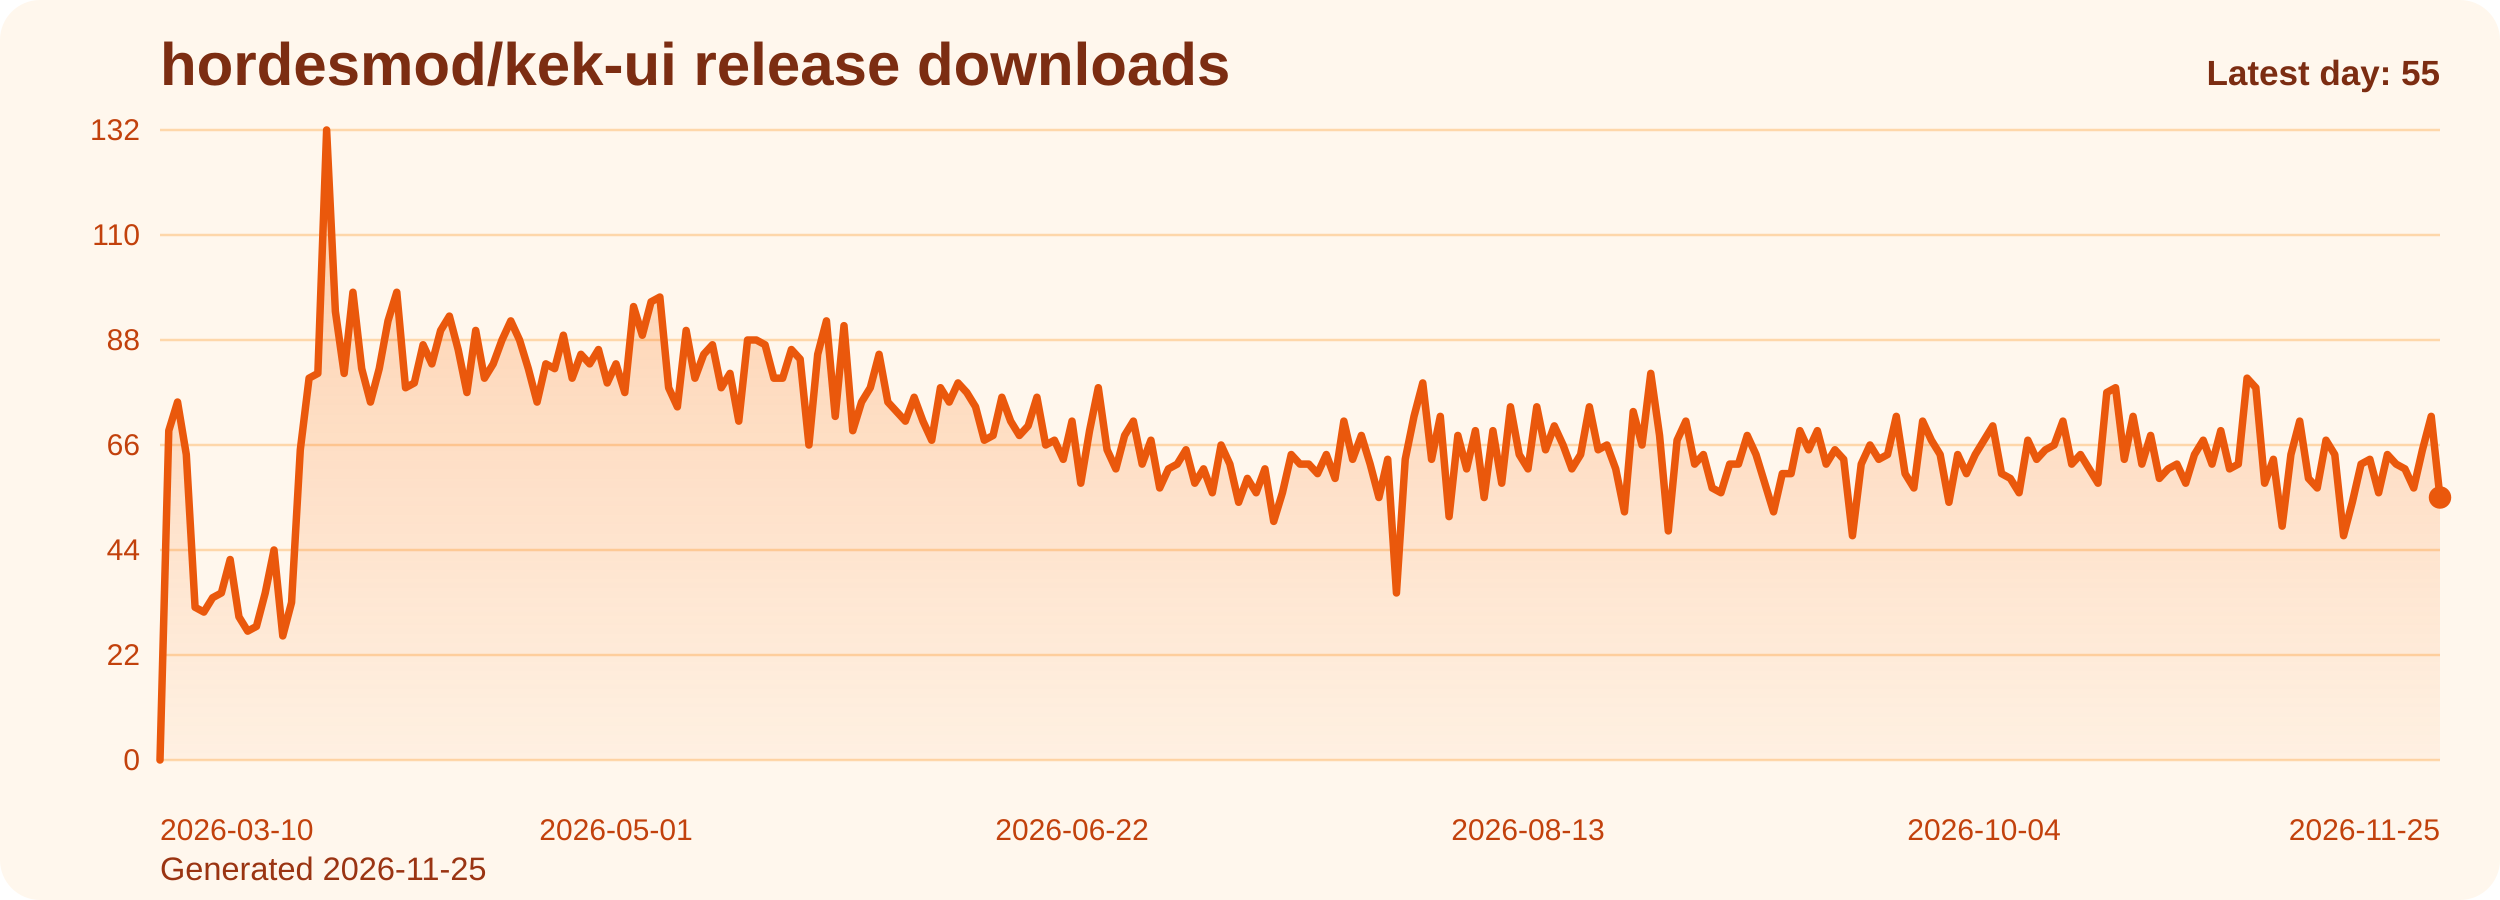
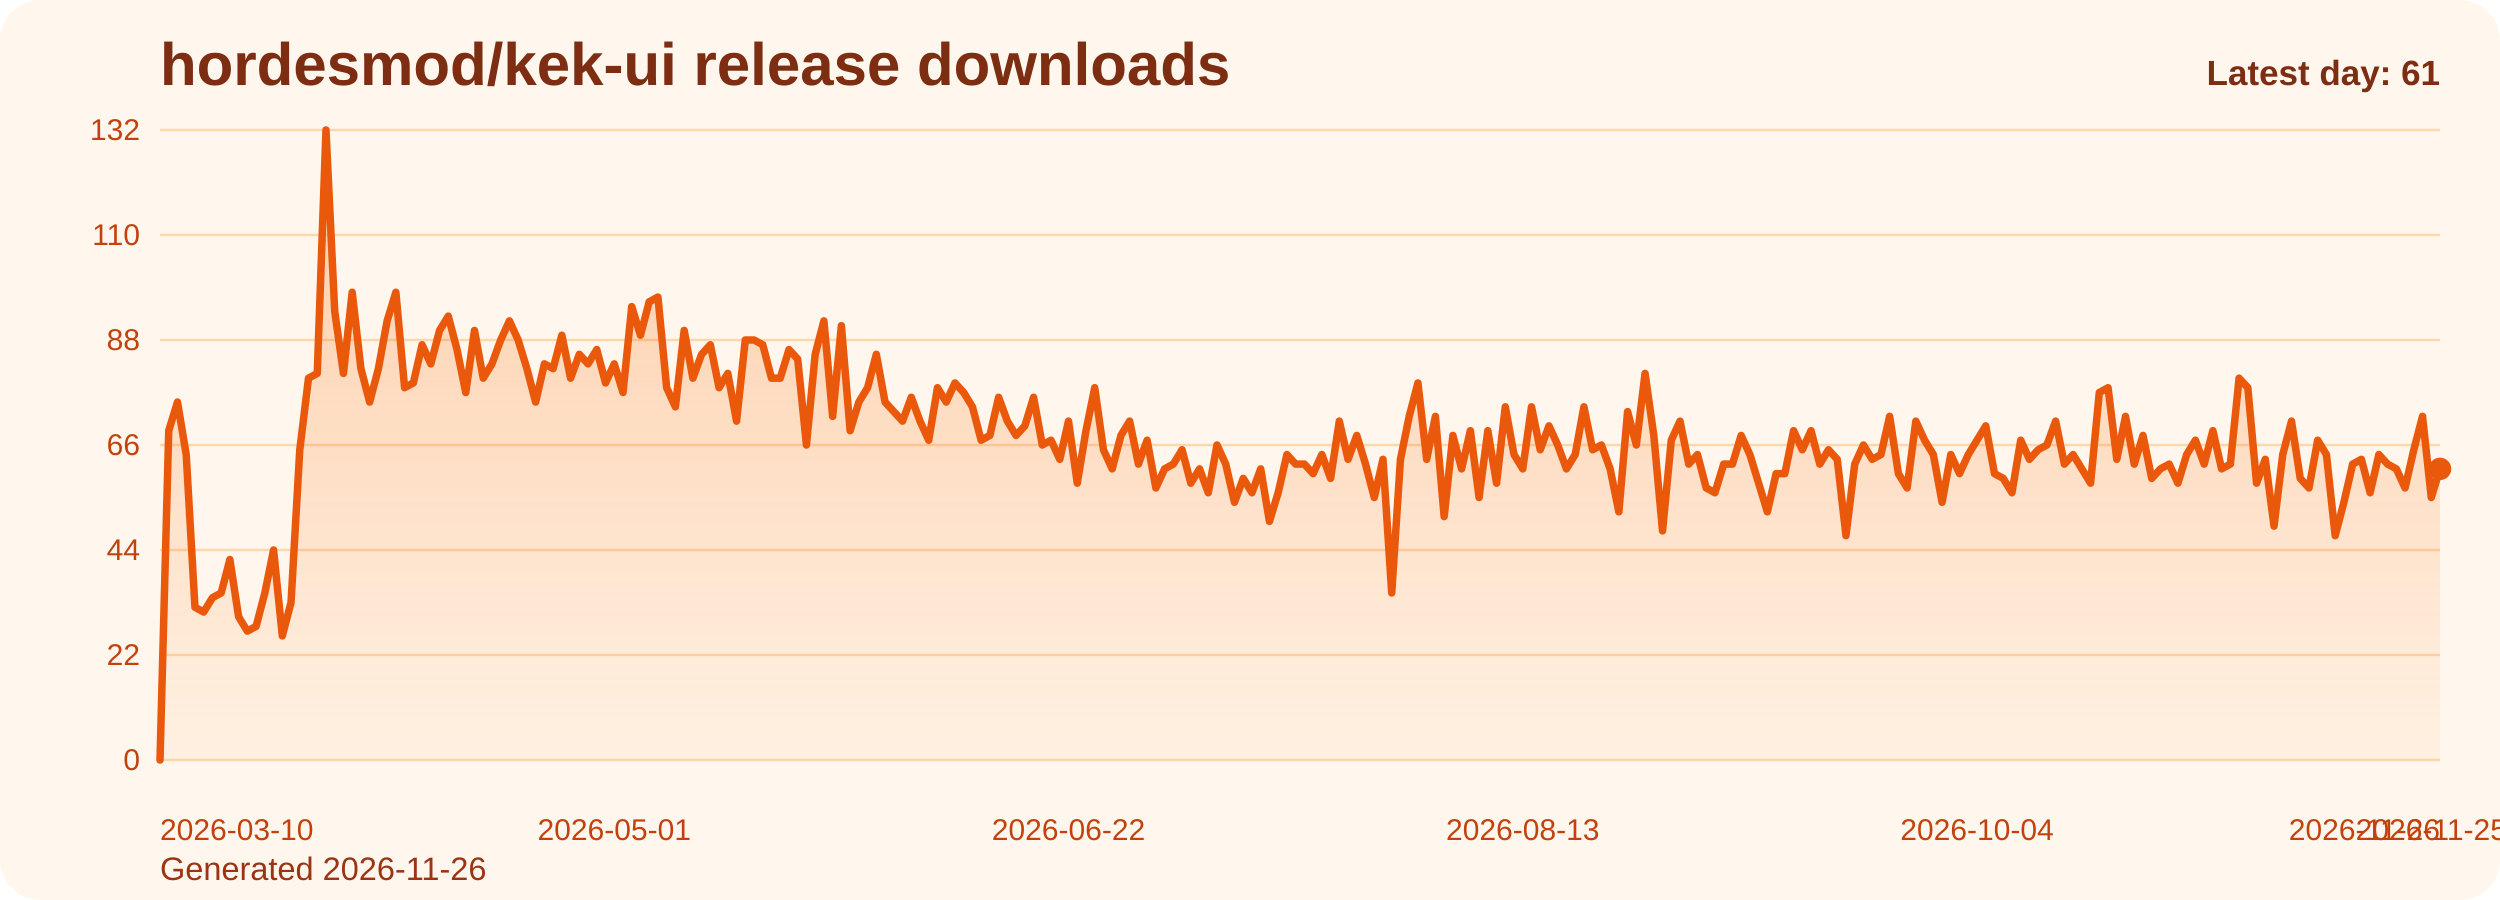
<svg xmlns="http://www.w3.org/2000/svg" viewBox="0 0 1000 360" role="img" aria-label="hordesmod/kek-ui release downloads chart">
  <defs>
    <linearGradient id="fill-daily-orange" x1="0" y1="0" x2="0" y2="1">
      <stop offset="0%" stop-color="#f97316" stop-opacity="0.32" />
      <stop offset="100%" stop-color="#f97316" stop-opacity="0.05" />
    </linearGradient>
    <style>
      .bg { fill: #fff7ed; }
      .title { font: 700 24px Arial, sans-serif; fill: #7c2d12; }
      .sub { font: 400 13px Arial, sans-serif; fill: #9a3412; }
      .grid { stroke: #fed7aa; stroke-width: 1; }
      .axis { font: 400 12px Arial, sans-serif; fill: #c2410c; }
      .line { fill: none; stroke: #ea580c; stroke-width: 3; stroke-linecap: round; stroke-linejoin: round; }
      .dot { fill: #ea580c; }
      .value { font: 600 11px Arial, sans-serif; fill: #9a3412; }
      .latest { font: 700 14px Arial, sans-serif; fill: #7c2d12; }
    </style>
  </defs>
  <rect class="bg" x="0" y="0" width="1000" height="360" rx="16" />
  <text class="title" x="64" y="34">hordesmod/kek-ui release downloads</text>
-   <text class="sub" x="64" y="352">Generated 2026-11-25</text>
+   <text class="sub" x="64" y="352">Generated 2026-11-26</text>
  <line x1="64" y1="52.00" x2="976" y2="52.00" class="grid" />
  <text x="56" y="56.00" text-anchor="end" class="axis">132</text>
  <line x1="64" y1="94.00" x2="976" y2="94.00" class="grid" />
  <text x="56" y="98.00" text-anchor="end" class="axis">110</text>
  <line x1="64" y1="136.00" x2="976" y2="136.00" class="grid" />
  <text x="56" y="140.00" text-anchor="end" class="axis">88</text>
  <line x1="64" y1="178.00" x2="976" y2="178.00" class="grid" />
  <text x="56" y="182.00" text-anchor="end" class="axis">66</text>
  <line x1="64" y1="220.00" x2="976" y2="220.00" class="grid" />
  <text x="56" y="224.00" text-anchor="end" class="axis">44</text>
  <line x1="64" y1="262.00" x2="976" y2="262.00" class="grid" />
  <text x="56" y="266.00" text-anchor="end" class="axis">22</text>
  <line x1="64" y1="304.00" x2="976" y2="304.00" class="grid" />
  <text x="56" y="308.00" text-anchor="end" class="axis">0</text>
-   <path d="M 64.00 304 L 64.00 304.00 L 67.51 172.27 L 71.02 160.82 L 74.52 181.82 L 78.03 242.91 L 81.54 244.82 L 85.05 239.09 L 88.55 237.18 L 92.06 223.82 L 95.57 246.73 L 99.08 252.45 L 102.58 250.55 L 106.09 237.18 L 109.60 220.00 L 113.11 254.36 L 116.62 241.00 L 120.12 179.91 L 123.63 151.27 L 127.14 149.36 L 130.65 52.00 L 134.15 124.55 L 137.66 149.36 L 141.17 116.91 L 144.68 147.45 L 148.18 160.82 L 151.69 147.45 L 155.20 128.36 L 158.71 116.91 L 162.22 155.09 L 165.72 153.18 L 169.23 137.91 L 172.74 145.55 L 176.25 132.18 L 179.75 126.45 L 183.26 139.82 L 186.77 157.00 L 190.28 132.18 L 193.78 151.27 L 197.29 145.55 L 200.80 136.00 L 204.31 128.36 L 207.82 136.00 L 211.32 147.45 L 214.83 160.82 L 218.34 145.55 L 221.85 147.45 L 225.35 134.09 L 228.86 151.27 L 232.37 141.73 L 235.88 145.55 L 239.38 139.82 L 242.89 153.18 L 246.40 145.55 L 249.91 157.00 L 253.42 122.64 L 256.92 134.09 L 260.43 120.73 L 263.94 118.82 L 267.45 155.09 L 270.95 162.73 L 274.46 132.18 L 277.97 151.27 L 281.48 141.73 L 284.98 137.91 L 288.49 155.09 L 292.00 149.36 L 295.51 168.45 L 299.02 136.00 L 302.52 136.00 L 306.03 137.91 L 309.54 151.27 L 313.05 151.27 L 316.55 139.82 L 320.06 143.64 L 323.57 178.00 L 327.08 141.73 L 330.58 128.36 L 334.09 166.55 L 337.60 130.27 L 341.11 172.27 L 344.62 160.82 L 348.12 155.09 L 351.63 141.73 L 355.14 160.82 L 358.65 164.64 L 362.15 168.45 L 365.66 158.91 L 369.17 168.45 L 372.68 176.09 L 376.18 155.09 L 379.69 160.82 L 383.20 153.18 L 386.71 157.00 L 390.22 162.73 L 393.72 176.09 L 397.23 174.18 L 400.74 158.91 L 404.25 168.45 L 407.75 174.18 L 411.26 170.36 L 414.77 158.91 L 418.28 178.00 L 421.78 176.09 L 425.29 183.73 L 428.80 168.45 L 432.31 193.27 L 435.82 172.27 L 439.32 155.09 L 442.83 179.91 L 446.34 187.55 L 449.85 174.18 L 453.35 168.45 L 456.86 185.64 L 460.37 176.09 L 463.88 195.18 L 467.38 187.55 L 470.89 185.64 L 474.40 179.91 L 477.91 193.27 L 481.42 187.55 L 484.92 197.09 L 488.43 178.00 L 491.94 185.64 L 495.45 200.91 L 498.95 191.36 L 502.46 197.09 L 505.97 187.55 L 509.48 208.55 L 512.98 197.09 L 516.49 181.82 L 520.00 185.64 L 523.51 185.64 L 527.02 189.45 L 530.52 181.82 L 534.03 191.36 L 537.54 168.45 L 541.05 183.73 L 544.55 174.18 L 548.06 185.64 L 551.57 199.00 L 555.08 183.73 L 558.58 237.18 L 562.09 183.73 L 565.60 166.55 L 569.11 153.18 L 572.62 183.73 L 576.12 166.55 L 579.63 206.64 L 583.14 174.18 L 586.65 187.55 L 590.15 172.27 L 593.66 199.00 L 597.17 172.27 L 600.68 193.27 L 604.18 162.73 L 607.69 181.82 L 611.20 187.55 L 614.71 162.73 L 618.22 179.91 L 621.72 170.36 L 625.23 178.00 L 628.74 187.55 L 632.25 181.82 L 635.75 162.73 L 639.26 179.91 L 642.77 178.00 L 646.28 187.55 L 649.78 204.73 L 653.29 164.64 L 656.80 178.00 L 660.31 149.36 L 663.82 174.18 L 667.32 212.36 L 670.83 176.09 L 674.34 168.45 L 677.85 185.64 L 681.35 181.82 L 684.86 195.18 L 688.37 197.09 L 691.88 185.64 L 695.38 185.64 L 698.89 174.18 L 702.40 181.82 L 705.91 193.27 L 709.42 204.73 L 712.92 189.45 L 716.43 189.45 L 719.94 172.27 L 723.45 179.91 L 726.95 172.27 L 730.46 185.64 L 733.97 179.91 L 737.48 183.73 L 740.98 214.27 L 744.49 185.64 L 748.00 178.00 L 751.51 183.73 L 755.02 181.82 L 758.52 166.55 L 762.03 189.45 L 765.54 195.18 L 769.05 168.45 L 772.55 176.09 L 776.06 181.82 L 779.57 200.91 L 783.08 181.82 L 786.58 189.45 L 790.09 181.82 L 793.60 176.09 L 797.11 170.36 L 800.62 189.45 L 804.12 191.36 L 807.63 197.09 L 811.14 176.09 L 814.65 183.73 L 818.15 179.91 L 821.66 178.00 L 825.17 168.45 L 828.68 185.64 L 832.18 181.82 L 835.69 187.55 L 839.20 193.27 L 842.71 157.00 L 846.22 155.09 L 849.72 183.73 L 853.23 166.55 L 856.74 185.64 L 860.25 174.18 L 863.75 191.36 L 867.26 187.55 L 870.77 185.64 L 874.28 193.27 L 877.78 181.82 L 881.29 176.09 L 884.80 185.64 L 888.31 172.27 L 891.82 187.55 L 895.32 185.64 L 898.83 151.27 L 902.34 155.09 L 905.85 193.27 L 909.35 183.73 L 912.86 210.45 L 916.37 181.82 L 919.88 168.45 L 923.38 191.36 L 926.89 195.18 L 930.40 176.09 L 933.91 181.82 L 937.42 214.27 L 940.92 200.91 L 944.43 185.64 L 947.94 183.73 L 951.45 197.09 L 954.95 181.82 L 958.46 185.64 L 961.97 187.55 L 965.48 195.18 L 968.98 179.91 L 972.49 166.55 L 976.00 199.00 L 976.00 304 Z" fill="url(#fill-daily-orange)" />
-   <polyline class="line" points="64.00,304.00 67.51,172.27 71.02,160.82 74.52,181.82 78.03,242.91 81.54,244.82 85.05,239.09 88.55,237.18 92.06,223.82 95.57,246.73 99.08,252.45 102.58,250.55 106.09,237.18 109.60,220.00 113.11,254.36 116.62,241.00 120.12,179.91 123.63,151.27 127.14,149.36 130.65,52.00 134.15,124.55 137.66,149.36 141.17,116.91 144.68,147.45 148.18,160.82 151.69,147.45 155.20,128.36 158.71,116.91 162.22,155.09 165.72,153.18 169.23,137.91 172.74,145.55 176.25,132.18 179.75,126.45 183.26,139.82 186.77,157.00 190.28,132.18 193.78,151.27 197.29,145.55 200.80,136.00 204.31,128.36 207.82,136.00 211.32,147.45 214.83,160.82 218.34,145.55 221.85,147.45 225.35,134.09 228.86,151.27 232.37,141.73 235.88,145.55 239.38,139.82 242.89,153.18 246.40,145.55 249.91,157.00 253.42,122.64 256.92,134.09 260.43,120.73 263.94,118.82 267.45,155.09 270.95,162.73 274.46,132.18 277.97,151.27 281.48,141.73 284.98,137.91 288.49,155.09 292.00,149.36 295.51,168.45 299.02,136.00 302.52,136.00 306.03,137.91 309.54,151.27 313.05,151.27 316.55,139.82 320.06,143.64 323.57,178.00 327.08,141.73 330.58,128.36 334.09,166.55 337.60,130.27 341.11,172.27 344.62,160.82 348.12,155.09 351.63,141.73 355.14,160.82 358.65,164.64 362.15,168.45 365.66,158.91 369.17,168.45 372.68,176.09 376.18,155.09 379.69,160.82 383.20,153.18 386.71,157.00 390.22,162.73 393.72,176.09 397.23,174.18 400.74,158.91 404.25,168.45 407.75,174.18 411.26,170.36 414.77,158.91 418.28,178.00 421.78,176.09 425.29,183.73 428.80,168.45 432.31,193.27 435.82,172.27 439.32,155.09 442.83,179.91 446.34,187.55 449.85,174.18 453.35,168.45 456.86,185.64 460.37,176.09 463.88,195.18 467.38,187.55 470.89,185.64 474.40,179.91 477.91,193.27 481.42,187.55 484.92,197.09 488.43,178.00 491.94,185.64 495.45,200.91 498.95,191.36 502.46,197.09 505.97,187.55 509.48,208.55 512.98,197.09 516.49,181.82 520.00,185.64 523.51,185.64 527.02,189.45 530.52,181.82 534.03,191.36 537.54,168.45 541.05,183.73 544.55,174.18 548.06,185.64 551.57,199.00 555.08,183.73 558.58,237.18 562.09,183.73 565.60,166.55 569.11,153.18 572.62,183.73 576.12,166.55 579.63,206.64 583.14,174.18 586.65,187.55 590.15,172.27 593.66,199.00 597.17,172.27 600.68,193.27 604.18,162.73 607.69,181.82 611.20,187.55 614.71,162.73 618.22,179.91 621.72,170.36 625.23,178.00 628.74,187.55 632.25,181.82 635.75,162.73 639.26,179.91 642.77,178.00 646.28,187.55 649.78,204.73 653.29,164.64 656.80,178.00 660.31,149.36 663.82,174.18 667.32,212.36 670.83,176.09 674.34,168.45 677.85,185.64 681.35,181.82 684.86,195.18 688.37,197.09 691.88,185.64 695.38,185.64 698.89,174.18 702.40,181.82 705.91,193.27 709.42,204.73 712.92,189.45 716.43,189.45 719.94,172.27 723.45,179.91 726.95,172.27 730.46,185.64 733.97,179.91 737.48,183.73 740.98,214.27 744.49,185.64 748.00,178.00 751.51,183.73 755.02,181.82 758.52,166.55 762.03,189.45 765.54,195.18 769.05,168.45 772.55,176.09 776.06,181.82 779.57,200.91 783.08,181.82 786.58,189.45 790.09,181.82 793.60,176.09 797.11,170.36 800.62,189.45 804.12,191.36 807.63,197.09 811.14,176.09 814.65,183.73 818.15,179.91 821.66,178.00 825.17,168.45 828.68,185.64 832.18,181.82 835.69,187.55 839.20,193.27 842.71,157.00 846.22,155.09 849.72,183.73 853.23,166.55 856.74,185.64 860.25,174.18 863.75,191.36 867.26,187.55 870.77,185.64 874.28,193.27 877.78,181.82 881.29,176.09 884.80,185.64 888.31,172.27 891.82,187.55 895.32,185.64 898.83,151.27 902.34,155.09 905.85,193.27 909.35,183.73 912.86,210.45 916.37,181.82 919.88,168.45 923.38,191.36 926.89,195.18 930.40,176.09 933.91,181.82 937.42,214.27 940.92,200.91 944.43,185.64 947.94,183.73 951.45,197.09 954.95,181.82 958.46,185.64 961.97,187.55 965.48,195.18 968.98,179.91 972.49,166.55 976.00,199.00" />
-   <circle class="dot" cx="976.00" cy="199.00" r="4.5" />
+   <path d="M 64.00 304 L 64.00 304.00 L 67.49 172.27 L 70.99 160.82 L 74.48 181.82 L 77.98 242.91 L 81.47 244.82 L 84.97 239.09 L 88.46 237.18 L 91.95 223.82 L 95.45 246.73 L 98.94 252.45 L 102.44 250.55 L 105.93 237.18 L 109.43 220.00 L 112.92 254.36 L 116.41 241.00 L 119.91 179.91 L 123.40 151.27 L 126.90 149.36 L 130.39 52.00 L 133.89 124.55 L 137.38 149.36 L 140.87 116.91 L 144.37 147.45 L 147.86 160.82 L 151.36 147.45 L 154.85 128.36 L 158.34 116.91 L 161.84 155.09 L 165.33 153.18 L 168.83 137.91 L 172.32 145.55 L 175.82 132.18 L 179.31 126.45 L 182.80 139.82 L 186.30 157.00 L 189.79 132.18 L 193.29 151.27 L 196.78 145.55 L 200.28 136.00 L 203.77 128.36 L 207.26 136.00 L 210.76 147.45 L 214.25 160.82 L 217.75 145.55 L 221.24 147.45 L 224.74 134.09 L 228.23 151.27 L 231.72 141.73 L 235.22 145.55 L 238.71 139.82 L 242.21 153.18 L 245.70 145.55 L 249.20 157.00 L 252.69 122.64 L 256.18 134.09 L 259.68 120.73 L 263.17 118.82 L 266.67 155.09 L 270.16 162.73 L 273.66 132.18 L 277.15 151.27 L 280.64 141.73 L 284.14 137.91 L 287.63 155.09 L 291.13 149.36 L 294.62 168.45 L 298.11 136.00 L 301.61 136.00 L 305.10 137.91 L 308.60 151.27 L 312.09 151.27 L 315.59 139.82 L 319.08 143.64 L 322.57 178.00 L 326.07 141.73 L 329.56 128.36 L 333.06 166.55 L 336.55 130.27 L 340.05 172.27 L 343.54 160.82 L 347.03 155.09 L 350.53 141.73 L 354.02 160.82 L 357.52 164.64 L 361.01 168.45 L 364.51 158.91 L 368.00 168.45 L 371.49 176.09 L 374.99 155.09 L 378.48 160.82 L 381.98 153.18 L 385.47 157.00 L 388.97 162.73 L 392.46 176.09 L 395.95 174.18 L 399.45 158.91 L 402.94 168.45 L 406.44 174.18 L 409.93 170.36 L 413.43 158.91 L 416.92 178.00 L 420.41 176.09 L 423.91 183.73 L 427.40 168.45 L 430.90 193.27 L 434.39 172.27 L 437.89 155.09 L 441.38 179.91 L 444.87 187.55 L 448.37 174.18 L 451.86 168.45 L 455.36 185.64 L 458.85 176.09 L 462.34 195.18 L 465.84 187.55 L 469.33 185.64 L 472.83 179.91 L 476.32 193.27 L 479.82 187.55 L 483.31 197.09 L 486.80 178.00 L 490.30 185.64 L 493.79 200.91 L 497.29 191.36 L 500.78 197.09 L 504.28 187.55 L 507.77 208.55 L 511.26 197.09 L 514.76 181.82 L 518.25 185.64 L 521.75 185.64 L 525.24 189.45 L 528.74 181.82 L 532.23 191.36 L 535.72 168.45 L 539.22 183.73 L 542.71 174.18 L 546.21 185.64 L 549.70 199.00 L 553.20 183.73 L 556.69 237.18 L 560.18 183.73 L 563.68 166.55 L 567.17 153.18 L 570.67 183.73 L 574.16 166.55 L 577.66 206.64 L 581.15 174.18 L 584.64 187.55 L 588.14 172.27 L 591.63 199.00 L 595.13 172.27 L 598.62 193.27 L 602.11 162.73 L 605.61 181.82 L 609.10 187.55 L 612.60 162.73 L 616.09 179.91 L 619.59 170.36 L 623.08 178.00 L 626.57 187.55 L 630.07 181.82 L 633.56 162.73 L 637.06 179.91 L 640.55 178.00 L 644.05 187.55 L 647.54 204.73 L 651.03 164.64 L 654.53 178.00 L 658.02 149.36 L 661.52 174.18 L 665.01 212.36 L 668.51 176.09 L 672.00 168.45 L 675.49 185.64 L 678.99 181.82 L 682.48 195.18 L 685.98 197.09 L 689.47 185.64 L 692.97 185.64 L 696.46 174.18 L 699.95 181.82 L 703.45 193.27 L 706.94 204.73 L 710.44 189.45 L 713.93 189.45 L 717.43 172.27 L 720.92 179.91 L 724.41 172.27 L 727.91 185.64 L 731.40 179.91 L 734.90 183.73 L 738.39 214.27 L 741.89 185.64 L 745.38 178.00 L 748.87 183.73 L 752.37 181.82 L 755.86 166.55 L 759.36 189.45 L 762.85 195.18 L 766.34 168.45 L 769.84 176.09 L 773.33 181.82 L 776.83 200.91 L 780.32 181.82 L 783.82 189.45 L 787.31 181.82 L 790.80 176.09 L 794.30 170.36 L 797.79 189.45 L 801.29 191.36 L 804.78 197.09 L 808.28 176.09 L 811.77 183.73 L 815.26 179.91 L 818.76 178.00 L 822.25 168.45 L 825.75 185.64 L 829.24 181.82 L 832.74 187.55 L 836.23 193.27 L 839.72 157.00 L 843.22 155.09 L 846.71 183.73 L 850.21 166.55 L 853.70 185.64 L 857.20 174.18 L 860.69 191.36 L 864.18 187.55 L 867.68 185.64 L 871.17 193.27 L 874.67 181.82 L 878.16 176.09 L 881.66 185.64 L 885.15 172.27 L 888.64 187.55 L 892.14 185.64 L 895.63 151.27 L 899.13 155.09 L 902.62 193.27 L 906.11 183.73 L 909.61 210.45 L 913.10 181.82 L 916.60 168.45 L 920.09 191.36 L 923.59 195.18 L 927.08 176.09 L 930.57 181.82 L 934.07 214.27 L 937.56 200.91 L 941.06 185.64 L 944.55 183.73 L 948.05 197.09 L 951.54 181.82 L 955.03 185.64 L 958.53 187.55 L 962.02 195.18 L 965.52 179.91 L 969.01 166.55 L 972.51 199.00 L 976.00 187.55 L 976.00 304 Z" fill="url(#fill-daily-orange)" />
+   <polyline class="line" points="64.00,304.00 67.49,172.27 70.99,160.82 74.48,181.82 77.98,242.91 81.47,244.82 84.97,239.09 88.46,237.18 91.95,223.82 95.45,246.73 98.94,252.45 102.44,250.55 105.93,237.18 109.43,220.00 112.92,254.36 116.41,241.00 119.91,179.91 123.40,151.27 126.90,149.36 130.39,52.00 133.89,124.55 137.38,149.36 140.87,116.91 144.37,147.45 147.86,160.82 151.36,147.45 154.85,128.36 158.34,116.91 161.84,155.09 165.33,153.18 168.83,137.91 172.32,145.55 175.82,132.18 179.31,126.45 182.80,139.82 186.30,157.00 189.79,132.18 193.29,151.27 196.78,145.55 200.28,136.00 203.77,128.36 207.26,136.00 210.76,147.45 214.25,160.82 217.75,145.55 221.24,147.45 224.74,134.09 228.23,151.27 231.72,141.73 235.22,145.55 238.71,139.82 242.21,153.18 245.70,145.55 249.20,157.00 252.69,122.64 256.18,134.09 259.68,120.73 263.17,118.82 266.67,155.09 270.16,162.73 273.66,132.18 277.15,151.27 280.64,141.73 284.14,137.91 287.63,155.09 291.13,149.36 294.62,168.45 298.11,136.00 301.61,136.00 305.10,137.91 308.60,151.27 312.09,151.27 315.59,139.82 319.08,143.64 322.57,178.00 326.07,141.73 329.56,128.36 333.06,166.55 336.55,130.27 340.05,172.27 343.54,160.82 347.03,155.09 350.53,141.73 354.02,160.82 357.52,164.64 361.01,168.45 364.51,158.91 368.00,168.45 371.49,176.09 374.99,155.09 378.48,160.82 381.98,153.18 385.47,157.00 388.97,162.73 392.46,176.09 395.95,174.18 399.45,158.91 402.94,168.45 406.44,174.18 409.93,170.36 413.43,158.91 416.92,178.00 420.41,176.09 423.91,183.73 427.40,168.45 430.90,193.27 434.39,172.27 437.89,155.09 441.38,179.91 444.87,187.55 448.37,174.18 451.86,168.45 455.36,185.64 458.85,176.09 462.34,195.18 465.84,187.55 469.33,185.64 472.83,179.91 476.32,193.27 479.82,187.55 483.31,197.09 486.80,178.00 490.30,185.64 493.79,200.91 497.29,191.36 500.78,197.09 504.28,187.55 507.77,208.55 511.26,197.09 514.76,181.82 518.25,185.64 521.75,185.64 525.24,189.45 528.74,181.82 532.23,191.36 535.72,168.45 539.22,183.73 542.71,174.18 546.21,185.64 549.70,199.00 553.20,183.73 556.69,237.18 560.18,183.73 563.68,166.55 567.17,153.18 570.67,183.73 574.16,166.55 577.66,206.64 581.15,174.18 584.64,187.55 588.14,172.27 591.63,199.00 595.13,172.27 598.62,193.27 602.11,162.73 605.61,181.82 609.10,187.55 612.60,162.73 616.09,179.91 619.59,170.36 623.08,178.00 626.57,187.55 630.07,181.82 633.56,162.73 637.06,179.91 640.55,178.00 644.05,187.55 647.54,204.73 651.03,164.64 654.53,178.00 658.02,149.36 661.52,174.18 665.01,212.36 668.51,176.09 672.00,168.45 675.49,185.64 678.99,181.82 682.48,195.18 685.98,197.09 689.47,185.64 692.97,185.64 696.46,174.18 699.95,181.82 703.45,193.27 706.94,204.73 710.44,189.45 713.93,189.45 717.43,172.27 720.92,179.91 724.41,172.27 727.91,185.64 731.40,179.91 734.90,183.73 738.39,214.27 741.89,185.64 745.38,178.00 748.87,183.73 752.37,181.82 755.86,166.55 759.36,189.45 762.85,195.18 766.34,168.45 769.84,176.09 773.33,181.82 776.83,200.91 780.32,181.82 783.82,189.45 787.31,181.82 790.80,176.09 794.30,170.36 797.79,189.45 801.29,191.36 804.78,197.09 808.28,176.09 811.77,183.73 815.26,179.91 818.76,178.00 822.25,168.45 825.75,185.64 829.24,181.82 832.74,187.55 836.23,193.27 839.72,157.00 843.22,155.09 846.71,183.73 850.21,166.55 853.70,185.64 857.20,174.18 860.69,191.36 864.18,187.55 867.68,185.64 871.17,193.27 874.67,181.82 878.16,176.09 881.66,185.64 885.15,172.27 888.64,187.55 892.14,185.64 895.63,151.27 899.13,155.09 902.62,193.27 906.11,183.73 909.61,210.45 913.10,181.82 916.60,168.45 920.09,191.36 923.59,195.18 927.08,176.09 930.57,181.82 934.07,214.27 937.56,200.91 941.06,185.64 944.55,183.73 948.05,197.09 951.54,181.82 955.03,185.64 958.53,187.55 962.02,195.18 965.52,179.91 969.01,166.55 972.51,199.00 976.00,187.55" />
+   <circle class="dot" cx="976.00" cy="187.55" r="4.5" />
  <text class="axis" x="64.00" y="336" text-anchor="start">2026-03-10</text>
-   <text class="axis" x="246.40" y="336" text-anchor="middle">2026-05-01</text>
-   <text class="axis" x="428.80" y="336" text-anchor="middle">2026-06-22</text>
-   <text class="axis" x="611.20" y="336" text-anchor="middle">2026-08-13</text>
-   <text class="axis" x="793.60" y="336" text-anchor="middle">2026-10-04</text>
-   <text class="axis" x="976.00" y="336" text-anchor="end">2026-11-25</text>
-   <text class="latest" x="976" y="34" text-anchor="end">Latest day: 55</text>
+   <text class="axis" x="245.70" y="336" text-anchor="middle">2026-05-01</text>
+   <text class="axis" x="427.40" y="336" text-anchor="middle">2026-06-22</text>
+   <text class="axis" x="609.10" y="336" text-anchor="middle">2026-08-13</text>
+   <text class="axis" x="790.80" y="336" text-anchor="middle">2026-10-04</text>
+   <text class="axis" x="972.51" y="336" text-anchor="middle">2026-11-25</text>
+   <text class="axis" x="976.00" y="336" text-anchor="end">2026-11-26</text>
+   <text class="latest" x="976" y="34" text-anchor="end">Latest day: 61</text>
</svg>
